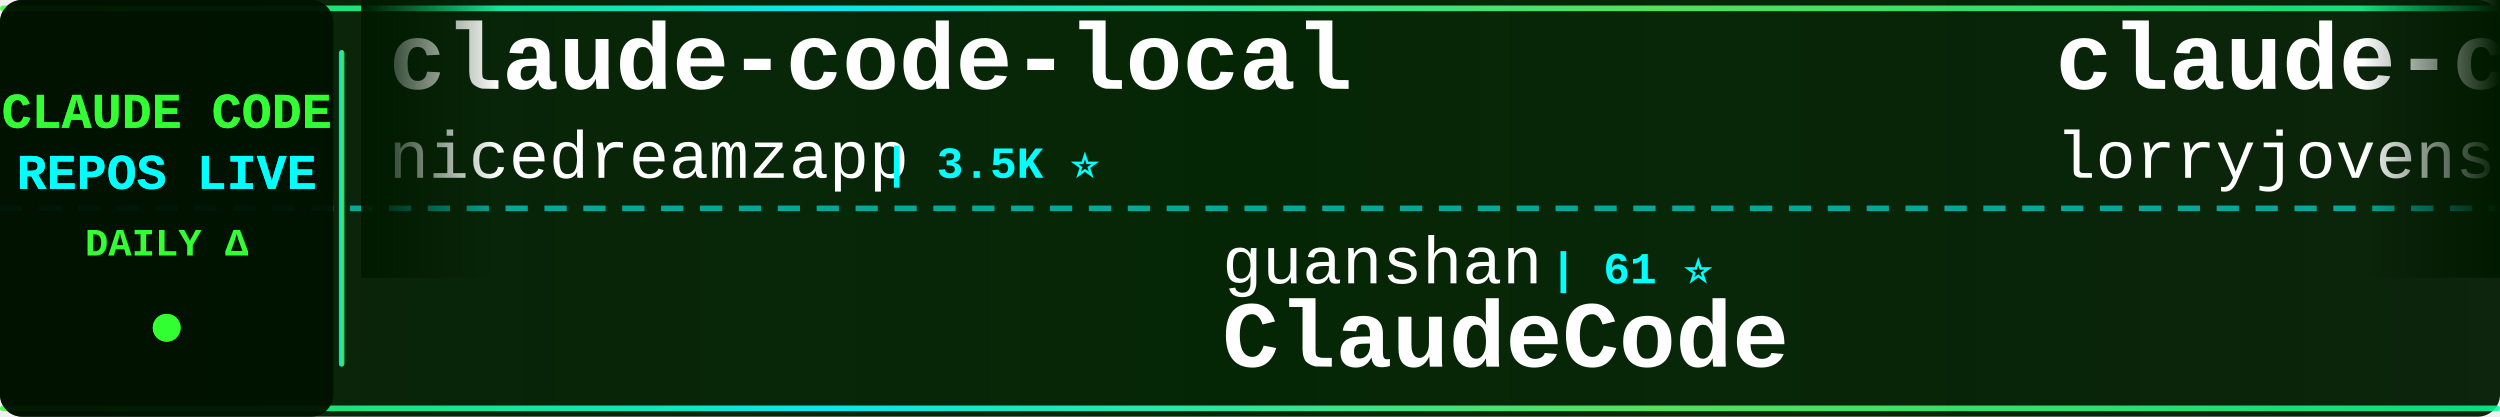
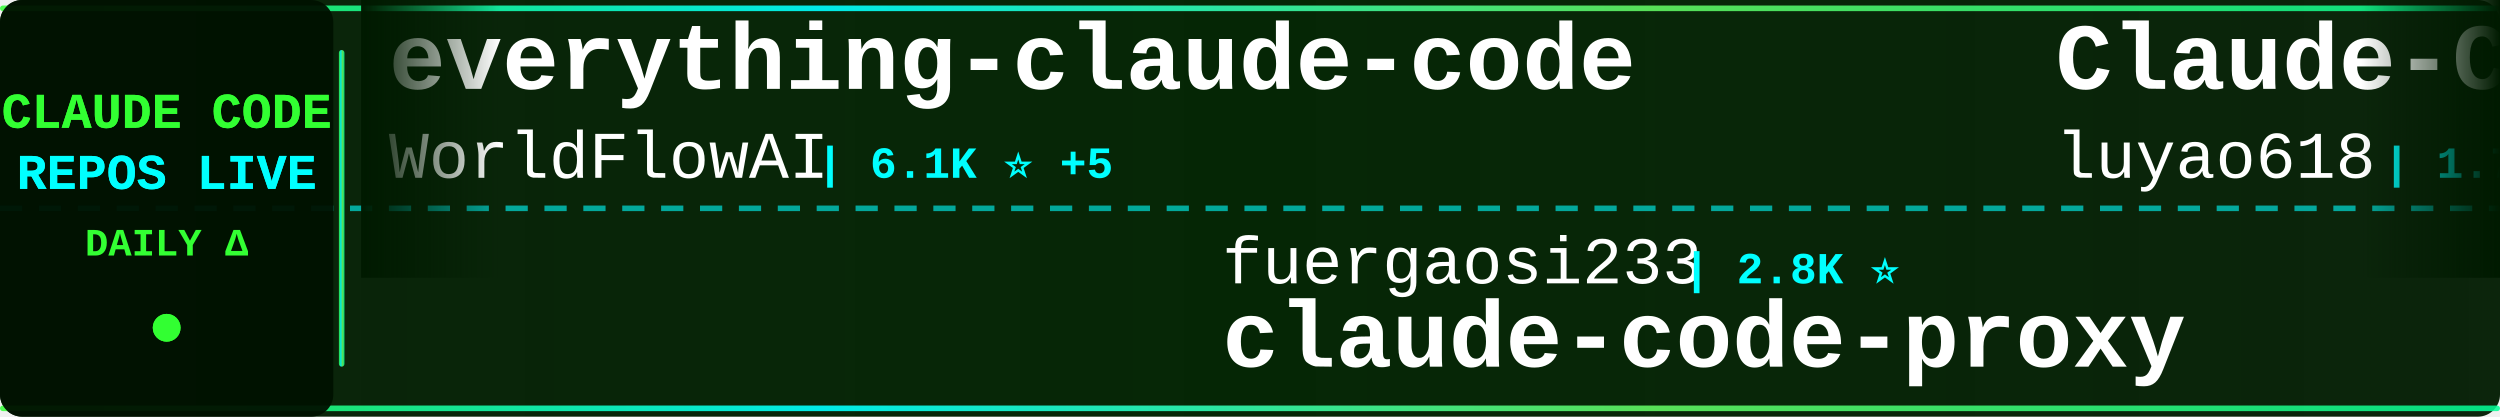
<svg xmlns="http://www.w3.org/2000/svg" width="900" height="150">
  <defs>
    <linearGradient id="tickerBg" x1="0%" y1="0%" x2="100%" y2="0%">
      <stop offset="0%" style="stop-color:#001a00;stop-opacity:0.95" />
      <stop offset="50%" style="stop-color:#002200;stop-opacity:0.98" />
      <stop offset="100%" style="stop-color:#001a00;stop-opacity:0.95" />
    </linearGradient>
    <linearGradient id="borderGrad" x1="0%" y1="0%" x2="100%" y2="0%">
      <stop offset="0%" style="stop-color:#33ff33;stop-opacity:0.85">
        <animate attributeName="stop-opacity" values="0.85;1;0.85" dur="2s" repeatCount="indefinite" />
      </stop>
      <stop offset="33%" style="stop-color:#00ffff;stop-opacity:0.9">
        <animate attributeName="stop-opacity" values="0.9;1;0.9" dur="2.2s" repeatCount="indefinite" />
      </stop>
      <stop offset="66%" style="stop-color:#66ff66;stop-opacity:0.85">
        <animate attributeName="stop-opacity" values="0.85;1;0.85" dur="1.8s" repeatCount="indefinite" />
      </stop>
      <stop offset="100%" style="stop-color:#00ff99;stop-opacity:0.85">
        <animate attributeName="stop-opacity" values="0.85;1;0.85" dur="2s" repeatCount="indefinite" />
      </stop>
    </linearGradient>
    <filter id="textGlow">
      <feGaussianBlur stdDeviation="0.1" result="coloredBlur" />
      <feMerge>
        <feMergeNode in="coloredBlur" />
        <feMergeNode in="SourceGraphic" />
      </feMerge>
    </filter>
    <filter id="metricGlow">
      <feGaussianBlur stdDeviation="0.2" result="coloredBlur" />
      <feMerge>
        <feMergeNode in="coloredBlur" />
        <feMergeNode in="SourceGraphic" />
      </feMerge>
    </filter>
    <linearGradient id="leftFade" x1="0%" y1="0%" x2="100%" y2="0%">
      <stop offset="0%" style="stop-color:#001a00;stop-opacity:1" />
      <stop offset="100%" style="stop-color:#001a00;stop-opacity:0" />
    </linearGradient>
    <linearGradient id="rightFade" x1="0%" y1="0%" x2="100%" y2="0%">
      <stop offset="0%" style="stop-color:#001a00;stop-opacity:0" />
      <stop offset="100%" style="stop-color:#001a00;stop-opacity:1" />
    </linearGradient>
  </defs>
  <rect width="900" height="150" fill="url(#tickerBg)" rx="8" />
  <rect x="0" y="2" width="900" height="2" fill="url(#borderGrad)" rx="1" />
  <rect x="0" y="146" width="900" height="2" fill="url(#borderGrad)" rx="1" />
  <line x1="0" y1="75" x2="900" y2="75" stroke="#00ffff" stroke-width="2" stroke-dasharray="8 6" opacity="0.6" />
  <rect x="0" y="0" width="120" height="150" fill="#001100" opacity="0.95" rx="8" />
  <text x="60" y="46" font-family="'Courier New', monospace" font-size="18" font-weight="bold" fill="#33ff33" text-anchor="middle" filter="url(#textGlow)">
    CLAUDE CODE
  </text>
  <text x="60" y="68" font-family="'Courier New', monospace" font-size="18" font-weight="bold" fill="#00ffff" text-anchor="middle" filter="url(#textGlow)">
    REPOS LIVE
  </text>
  <text x="60" y="92" font-family="'Courier New', monospace" font-size="14" font-weight="bold" fill="#33ff33" text-anchor="middle">
    DAILY Δ
  </text>
  <circle cx="60" cy="118" r="5" fill="#33ff33" filter="url(#metricGlow)">
    <animate attributeName="r" values="4;6;4" dur="1.5s" repeatCount="indefinite" />
    <animate attributeName="opacity" values="0.6;1;0.6" dur="1.5s" repeatCount="indefinite" />
  </circle>
  <rect x="122" y="18" width="2" height="114" fill="url(#borderGrad)" rx="1" />
  <clipPath id="tickerClip">
    <rect x="130" y="0" width="770" height="150" />
  </clipPath>
  <g clip-path="url(#tickerClip)">
    <g id="tickerItems">
      <animateTransform attributeName="transform" attributeType="XML" type="translate" from="0 0" to="-3000 0" dur="54s" repeatCount="indefinite" />
      <g transform="translate(0, 0)">
-         <text x="140" y="32" font-family="'Courier New', monospace" font-size="34" font-weight="bold" fill="#ffffff">claude-code-local</text>
-         <text x="140" y="64" font-family="'Courier New', monospace" font-size="24" font-weight="normal" fill="#ffffff" opacity="1.0">nicedreamzapp</text>
-         <text x="318" y="64" font-family="'Courier New', monospace" font-size="16" font-weight="bold" fill="#00ffff"> | 3.5K ⭐</text>
+         <text x="140" y="32" font-family="'Courier New', monospace" font-size="34" font-weight="bold" fill="#ffffff">everything-claude-code</text>
+         <text x="140" y="64" font-family="'Courier New', monospace" font-size="24" font-weight="normal" fill="#ffffff" opacity="1.0">WorldFlowAI</text>
+         <text x="294" y="64" font-family="'Courier New', monospace" font-size="16" font-weight="bold" fill="#00ffff"> | 6.1K ⭐ +5</text>
      </g>
      <g transform="translate(300, 0)">
-         <text x="140" y="102" font-family="'Courier New', monospace" font-size="24" font-weight="normal" fill="#ffffff" opacity="1.0">guanshan</text>
-         <text x="258" y="102" font-family="'Courier New', monospace" font-size="16" font-weight="bold" fill="#00ffff"> | 61 ⭐</text>
-         <text x="140" y="132" font-family="'Courier New', monospace" font-size="34" font-weight="bold" fill="#ffffff">ClaudeCode</text>
+         <text x="140" y="102" font-family="'Courier New', monospace" font-size="24" font-weight="normal" fill="#ffffff" opacity="1.0">fuergaosi233</text>
+         <text x="306" y="102" font-family="'Courier New', monospace" font-size="16" font-weight="bold" fill="#00ffff"> | 2.8K ⭐</text>
+         <text x="140" y="132" font-family="'Courier New', monospace" font-size="34" font-weight="bold" fill="#ffffff">claude-code-proxy</text>
      </g>
      <g transform="translate(600, 0)">
-         <text x="140" y="32" font-family="'Courier New', monospace" font-size="34" font-weight="bold" fill="#ffffff">claude-code-rust</text>
-         <text x="140" y="64" font-family="'Courier New', monospace" font-size="24" font-weight="normal" fill="#ffffff" opacity="1.0">lorryjovens-hub</text>
-         <text x="342" y="64" font-family="'Courier New', monospace" font-size="16" font-weight="bold" fill="#00ffff"> | 1.7K ⭐</text>
+         <text x="140" y="32" font-family="'Courier New', monospace" font-size="34" font-weight="bold" fill="#ffffff">Claude-Code-Source-Study</text>
+         <text x="140" y="64" font-family="'Courier New', monospace" font-size="24" font-weight="normal" fill="#ffffff" opacity="1.0">luyao618</text>
+         <text x="258" y="64" font-family="'Courier New', monospace" font-size="16" font-weight="bold" fill="#00ffff"> | 1.7K ⭐ +1</text>
      </g>
      <g transform="translate(900, 0)">
-         <text x="140" y="102" font-family="'Courier New', monospace" font-size="24" font-weight="normal" fill="#ffffff" opacity="1.0">liuup</text>
-         <text x="222" y="102" font-family="'Courier New', monospace" font-size="16" font-weight="bold" fill="#00ffff"> | 4.1K ⭐ +2</text>
-         <text x="140" y="132" font-family="'Courier New', monospace" font-size="34" font-weight="bold" fill="#ffffff">claude-code-analysis</text>
+         <text x="140" y="102" font-family="'Courier New', monospace" font-size="24" font-weight="normal" fill="#ffffff" opacity="1.0">hangsman</text>
+         <text x="258" y="102" font-family="'Courier New', monospace" font-size="16" font-weight="bold" fill="#00ffff"> | 799 ⭐</text>
+         <text x="140" y="132" font-family="'Courier New', monospace" font-size="34" font-weight="bold" fill="#ffffff">claude-code-source</text>
      </g>
      <g transform="translate(1200, 0)">
-         <text x="140" y="32" font-family="'Courier New', monospace" font-size="34" font-weight="bold" fill="#ffffff">Claude-Code</text>
-         <text x="140" y="64" font-family="'Courier New', monospace" font-size="24" font-weight="normal" fill="#ffffff" opacity="1.0">OrcaWhisper</text>
-         <text x="294" y="64" font-family="'Courier New', monospace" font-size="16" font-weight="bold" fill="#00ffff"> | 108 ⭐</text>
+         <text x="140" y="32" font-family="'Courier New', monospace" font-size="34" font-weight="bold" fill="#ffffff">claude-code-system-promp...</text>
+         <text x="140" y="64" font-family="'Courier New', monospace" font-size="24" font-weight="normal" fill="#ffffff" opacity="1.0">Piebald-AI</text>
+         <text x="282" y="64" font-family="'Courier New', monospace" font-size="16" font-weight="bold" fill="#00ffff"> | 13.1K ⭐</text>
      </g>
      <g transform="translate(1500, 0)">
-         <text x="140" y="102" font-family="'Courier New', monospace" font-size="24" font-weight="normal" fill="#ffffff" opacity="1.0">disler</text>
-         <text x="234" y="102" font-family="'Courier New', monospace" font-size="16" font-weight="bold" fill="#00ffff"> | 4.0K ⭐ +1</text>
-         <text x="140" y="132" font-family="'Courier New', monospace" font-size="34" font-weight="bold" fill="#ffffff">claude-code-hooks-master...</text>
+         <text x="140" y="102" font-family="'Courier New', monospace" font-size="24" font-weight="normal" fill="#ffffff" opacity="1.0">AprilNEA</text>
+         <text x="258" y="102" font-family="'Courier New', monospace" font-size="16" font-weight="bold" fill="#00ffff"> | 391 ⭐</text>
+         <text x="140" y="132" font-family="'Courier New', monospace" font-size="34" font-weight="bold" fill="#ffffff">claude-code-source</text>
      </g>
      <g transform="translate(1800, 0)">
-         <text x="140" y="32" font-family="'Courier New', monospace" font-size="34" font-weight="bold" fill="#ffffff">claude-code-sourcemap</text>
-         <text x="140" y="64" font-family="'Courier New', monospace" font-size="24" font-weight="normal" fill="#ffffff" opacity="1.0">ChinaSiro</text>
-         <text x="270" y="64" font-family="'Courier New', monospace" font-size="16" font-weight="bold" fill="#00ffff"> | 9.7K ⭐ +2</text>
+         <text x="140" y="32" font-family="'Courier New', monospace" font-size="34" font-weight="bold" fill="#ffffff">claude-code-settings</text>
+         <text x="140" y="64" font-family="'Courier New', monospace" font-size="24" font-weight="normal" fill="#ffffff" opacity="1.0">feiskyer</text>
+         <text x="258" y="64" font-family="'Courier New', monospace" font-size="16" font-weight="bold" fill="#00ffff"> | 1.7K ⭐</text>
      </g>
      <g transform="translate(2100, 0)">
-         <text x="140" y="102" font-family="'Courier New', monospace" font-size="24" font-weight="normal" fill="#ffffff" opacity="1.0">anthropics</text>
-         <text x="282" y="102" font-family="'Courier New', monospace" font-size="16" font-weight="bold" fill="#00ffff"> | 1.0K ⭐</text>
-         <text x="140" y="132" font-family="'Courier New', monospace" font-size="34" font-weight="bold" fill="#ffffff">claude-code-base-action</text>
+         <text x="140" y="102" font-family="'Courier New', monospace" font-size="24" font-weight="normal" fill="#ffffff" opacity="1.0">https-deeplearning-ai</text>
+         <text x="414" y="102" font-family="'Courier New', monospace" font-size="16" font-weight="bold" fill="#00ffff"> | 561 ⭐</text>
+         <text x="140" y="132" font-family="'Courier New', monospace" font-size="34" font-weight="bold" fill="#ffffff">sc-claude-code-files</text>
      </g>
      <g transform="translate(2400, 0)">
-         <text x="140" y="32" font-family="'Courier New', monospace" font-size="34" font-weight="bold" fill="#ffffff">claude-code-infrastructu...</text>
-         <text x="140" y="64" font-family="'Courier New', monospace" font-size="24" font-weight="normal" fill="#ffffff" opacity="1.0">diet103</text>
-         <text x="246" y="64" font-family="'Courier New', monospace" font-size="16" font-weight="bold" fill="#00ffff"> | 10.1K ⭐</text>
+         <text x="140" y="32" font-family="'Courier New', monospace" font-size="34" font-weight="bold" fill="#ffffff">ClaudeCode-Portable</text>
+         <text x="140" y="64" font-family="'Courier New', monospace" font-size="24" font-weight="normal" fill="#ffffff" opacity="1.0">techjarves</text>
+         <text x="282" y="64" font-family="'Courier New', monospace" font-size="16" font-weight="bold" fill="#00ffff"> | 1.6K ⭐</text>
      </g>
      <g transform="translate(2700, 0)">
-         <text x="140" y="102" font-family="'Courier New', monospace" font-size="24" font-weight="normal" fill="#ffffff" opacity="1.0">andrew-kramer-inno</text>
-         <text x="378" y="102" font-family="'Courier New', monospace" font-size="16" font-weight="bold" fill="#00ffff"> | 596 ⭐</text>
-         <text x="140" y="132" font-family="'Courier New', monospace" font-size="34" font-weight="bold" fill="#ffffff">claude-code-source-build</text>
+         <text x="140" y="102" font-family="'Courier New', monospace" font-size="24" font-weight="normal" fill="#ffffff" opacity="1.0">ccplugins</text>
+         <text x="270" y="102" font-family="'Courier New', monospace" font-size="16" font-weight="bold" fill="#00ffff"> | 1.0K ⭐</text>
+         <text x="140" y="132" font-family="'Courier New', monospace" font-size="34" font-weight="bold" fill="#ffffff">awesome-claude-code-plug...</text>
      </g>
      <g transform="translate(3000, 0)">
-         <text x="140" y="32" font-family="'Courier New', monospace" font-size="34" font-weight="bold" fill="#ffffff">claude-code-local</text>
-         <text x="140" y="64" font-family="'Courier New', monospace" font-size="24" font-weight="normal" fill="#ffffff" opacity="1.0">nicedreamzapp</text>
-         <text x="318" y="64" font-family="'Courier New', monospace" font-size="16" font-weight="bold" fill="#00ffff"> | 3.5K ⭐</text>
+         <text x="140" y="32" font-family="'Courier New', monospace" font-size="34" font-weight="bold" fill="#ffffff">everything-claude-code</text>
+         <text x="140" y="64" font-family="'Courier New', monospace" font-size="24" font-weight="normal" fill="#ffffff" opacity="1.0">WorldFlowAI</text>
+         <text x="294" y="64" font-family="'Courier New', monospace" font-size="16" font-weight="bold" fill="#00ffff"> | 6.1K ⭐ +5</text>
      </g>
      <g transform="translate(3300, 0)">
-         <text x="140" y="102" font-family="'Courier New', monospace" font-size="24" font-weight="normal" fill="#ffffff" opacity="1.0">guanshan</text>
-         <text x="258" y="102" font-family="'Courier New', monospace" font-size="16" font-weight="bold" fill="#00ffff"> | 61 ⭐</text>
-         <text x="140" y="132" font-family="'Courier New', monospace" font-size="34" font-weight="bold" fill="#ffffff">ClaudeCode</text>
+         <text x="140" y="102" font-family="'Courier New', monospace" font-size="24" font-weight="normal" fill="#ffffff" opacity="1.0">fuergaosi233</text>
+         <text x="306" y="102" font-family="'Courier New', monospace" font-size="16" font-weight="bold" fill="#00ffff"> | 2.8K ⭐</text>
+         <text x="140" y="132" font-family="'Courier New', monospace" font-size="34" font-weight="bold" fill="#ffffff">claude-code-proxy</text>
      </g>
      <g transform="translate(3600, 0)">
-         <text x="140" y="32" font-family="'Courier New', monospace" font-size="34" font-weight="bold" fill="#ffffff">claude-code-rust</text>
-         <text x="140" y="64" font-family="'Courier New', monospace" font-size="24" font-weight="normal" fill="#ffffff" opacity="1.0">lorryjovens-hub</text>
-         <text x="342" y="64" font-family="'Courier New', monospace" font-size="16" font-weight="bold" fill="#00ffff"> | 1.7K ⭐</text>
+         <text x="140" y="32" font-family="'Courier New', monospace" font-size="34" font-weight="bold" fill="#ffffff">Claude-Code-Source-Study</text>
+         <text x="140" y="64" font-family="'Courier New', monospace" font-size="24" font-weight="normal" fill="#ffffff" opacity="1.0">luyao618</text>
+         <text x="258" y="64" font-family="'Courier New', monospace" font-size="16" font-weight="bold" fill="#00ffff"> | 1.7K ⭐ +1</text>
      </g>
      <g transform="translate(3900, 0)">
-         <text x="140" y="102" font-family="'Courier New', monospace" font-size="24" font-weight="normal" fill="#ffffff" opacity="1.0">liuup</text>
-         <text x="222" y="102" font-family="'Courier New', monospace" font-size="16" font-weight="bold" fill="#00ffff"> | 4.1K ⭐ +2</text>
-         <text x="140" y="132" font-family="'Courier New', monospace" font-size="34" font-weight="bold" fill="#ffffff">claude-code-analysis</text>
+         <text x="140" y="102" font-family="'Courier New', monospace" font-size="24" font-weight="normal" fill="#ffffff" opacity="1.0">hangsman</text>
+         <text x="258" y="102" font-family="'Courier New', monospace" font-size="16" font-weight="bold" fill="#00ffff"> | 799 ⭐</text>
+         <text x="140" y="132" font-family="'Courier New', monospace" font-size="34" font-weight="bold" fill="#ffffff">claude-code-source</text>
      </g>
    </g>
  </g>
  <rect x="130" y="0" width="50" height="100" fill="url(#leftFade)" />
  <rect x="850" y="0" width="50" height="100" fill="url(#rightFade)" />
</svg>
